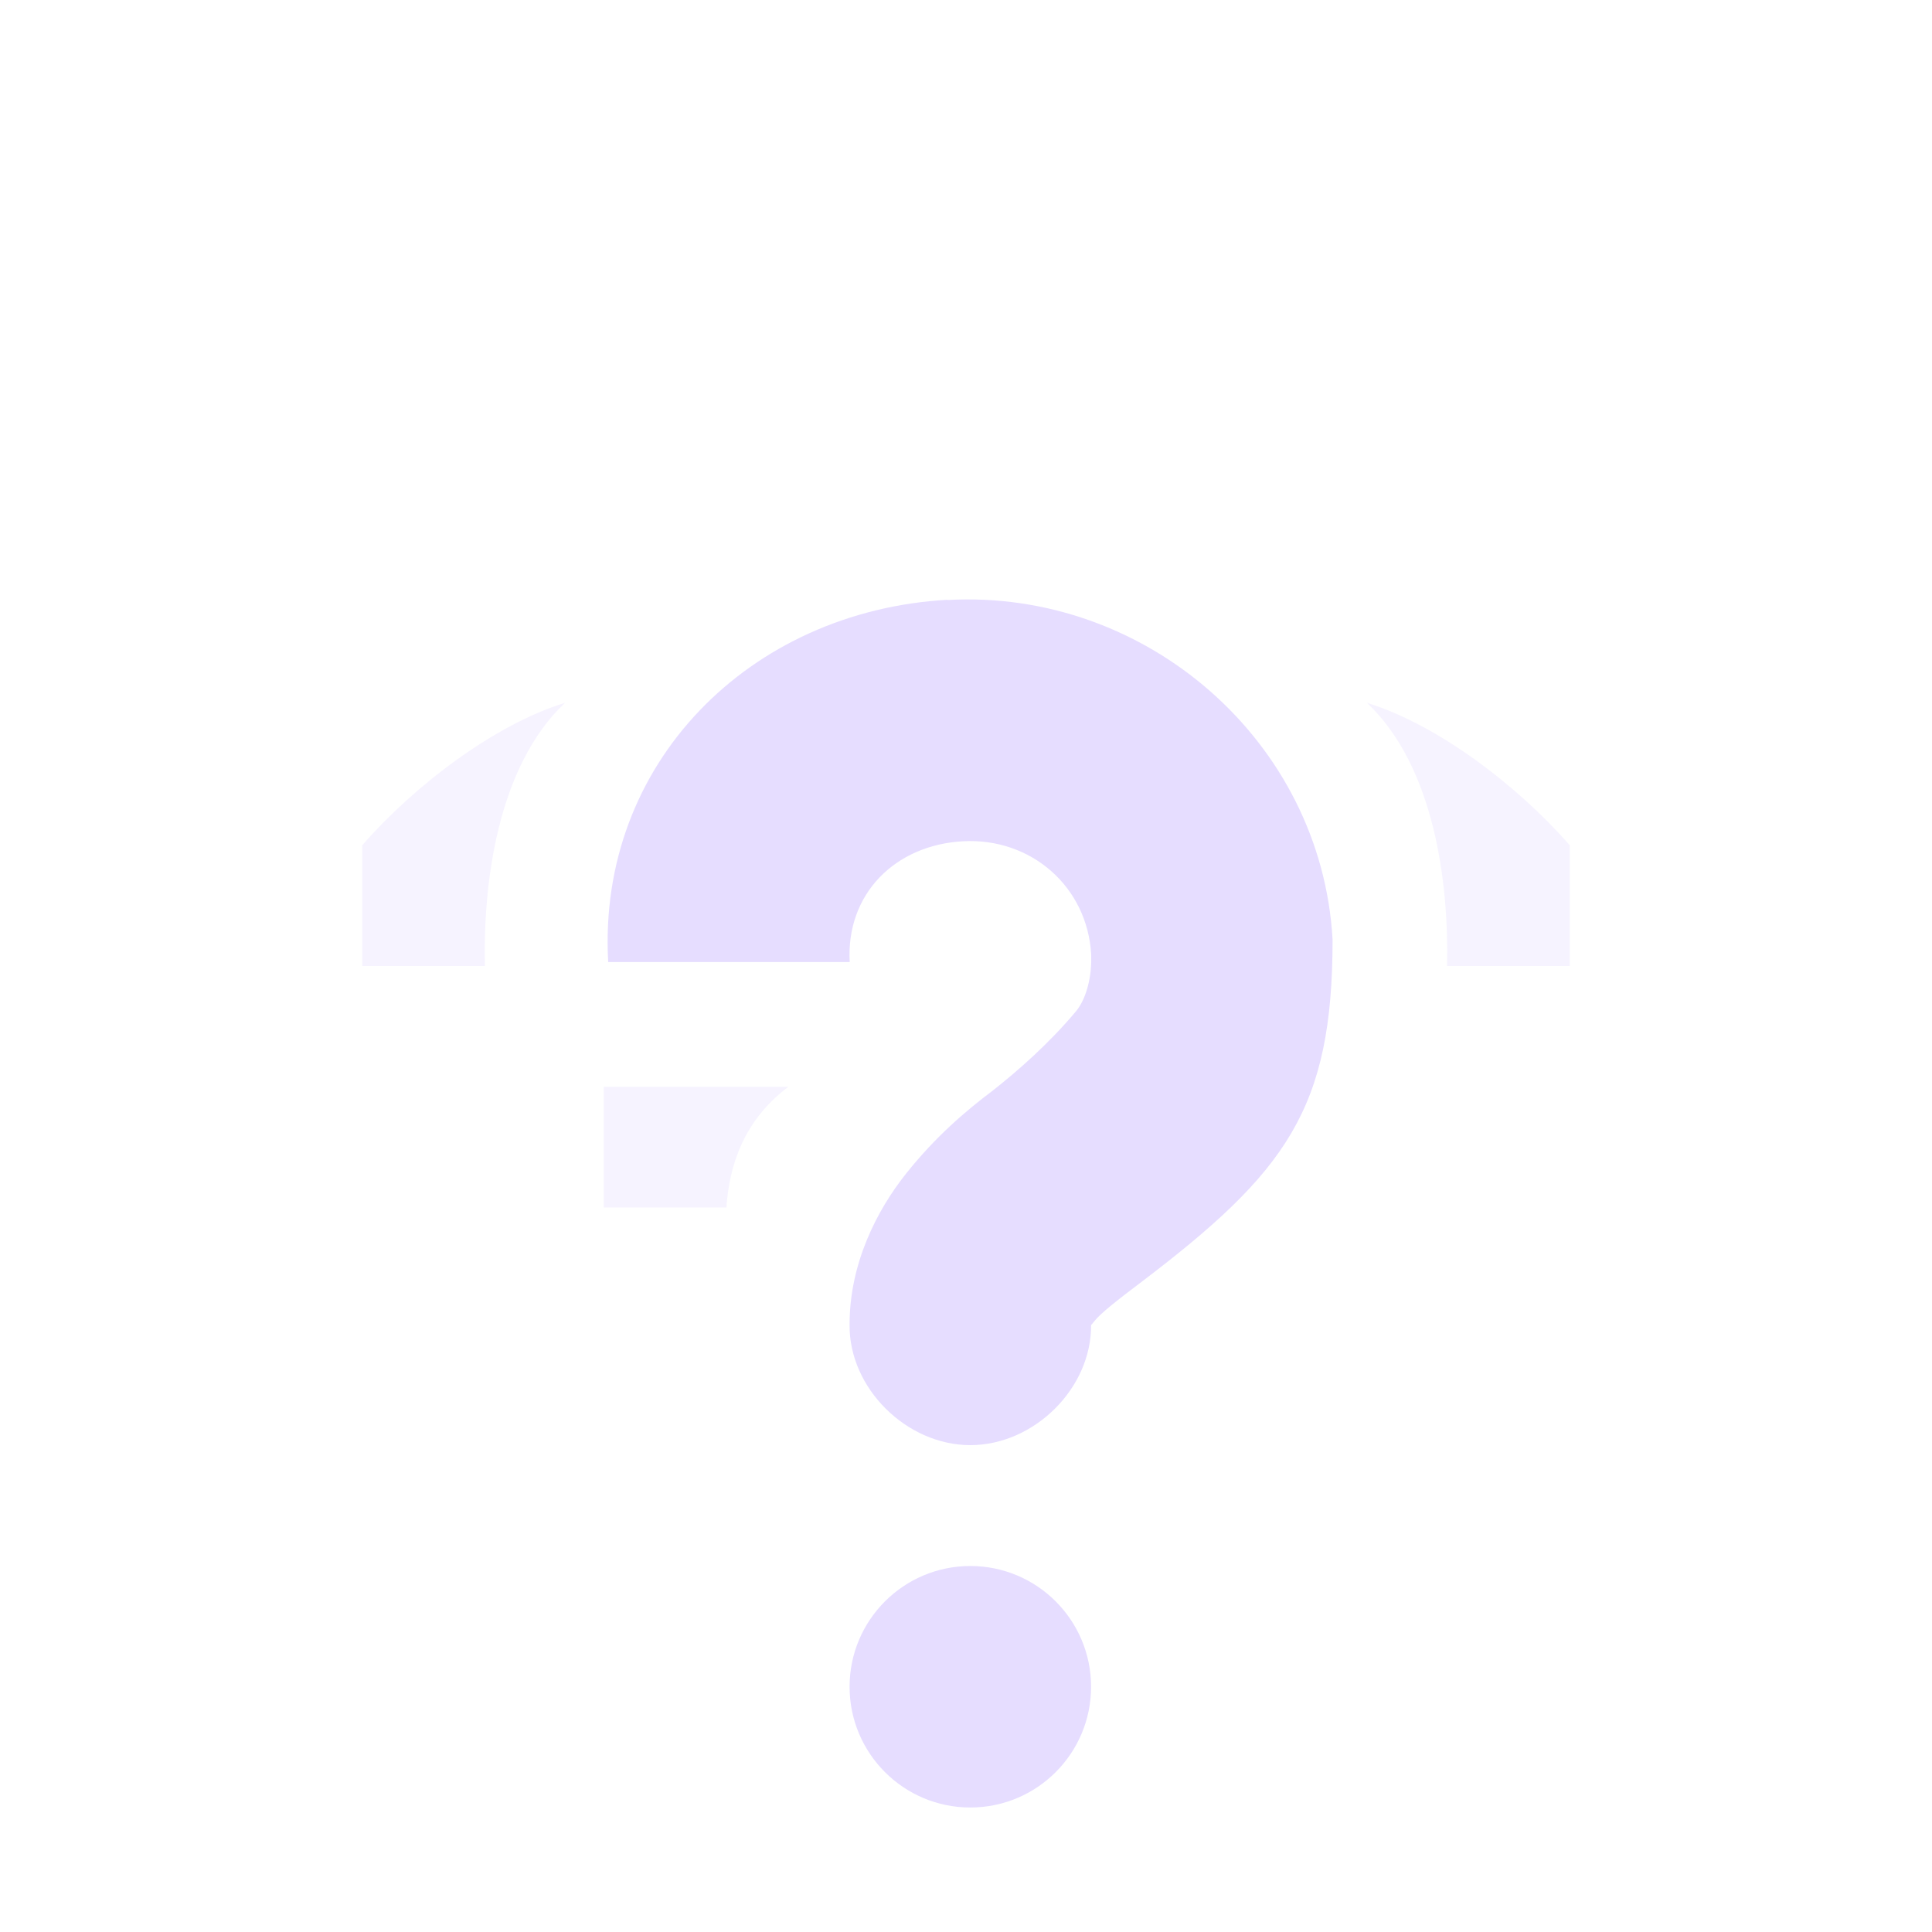
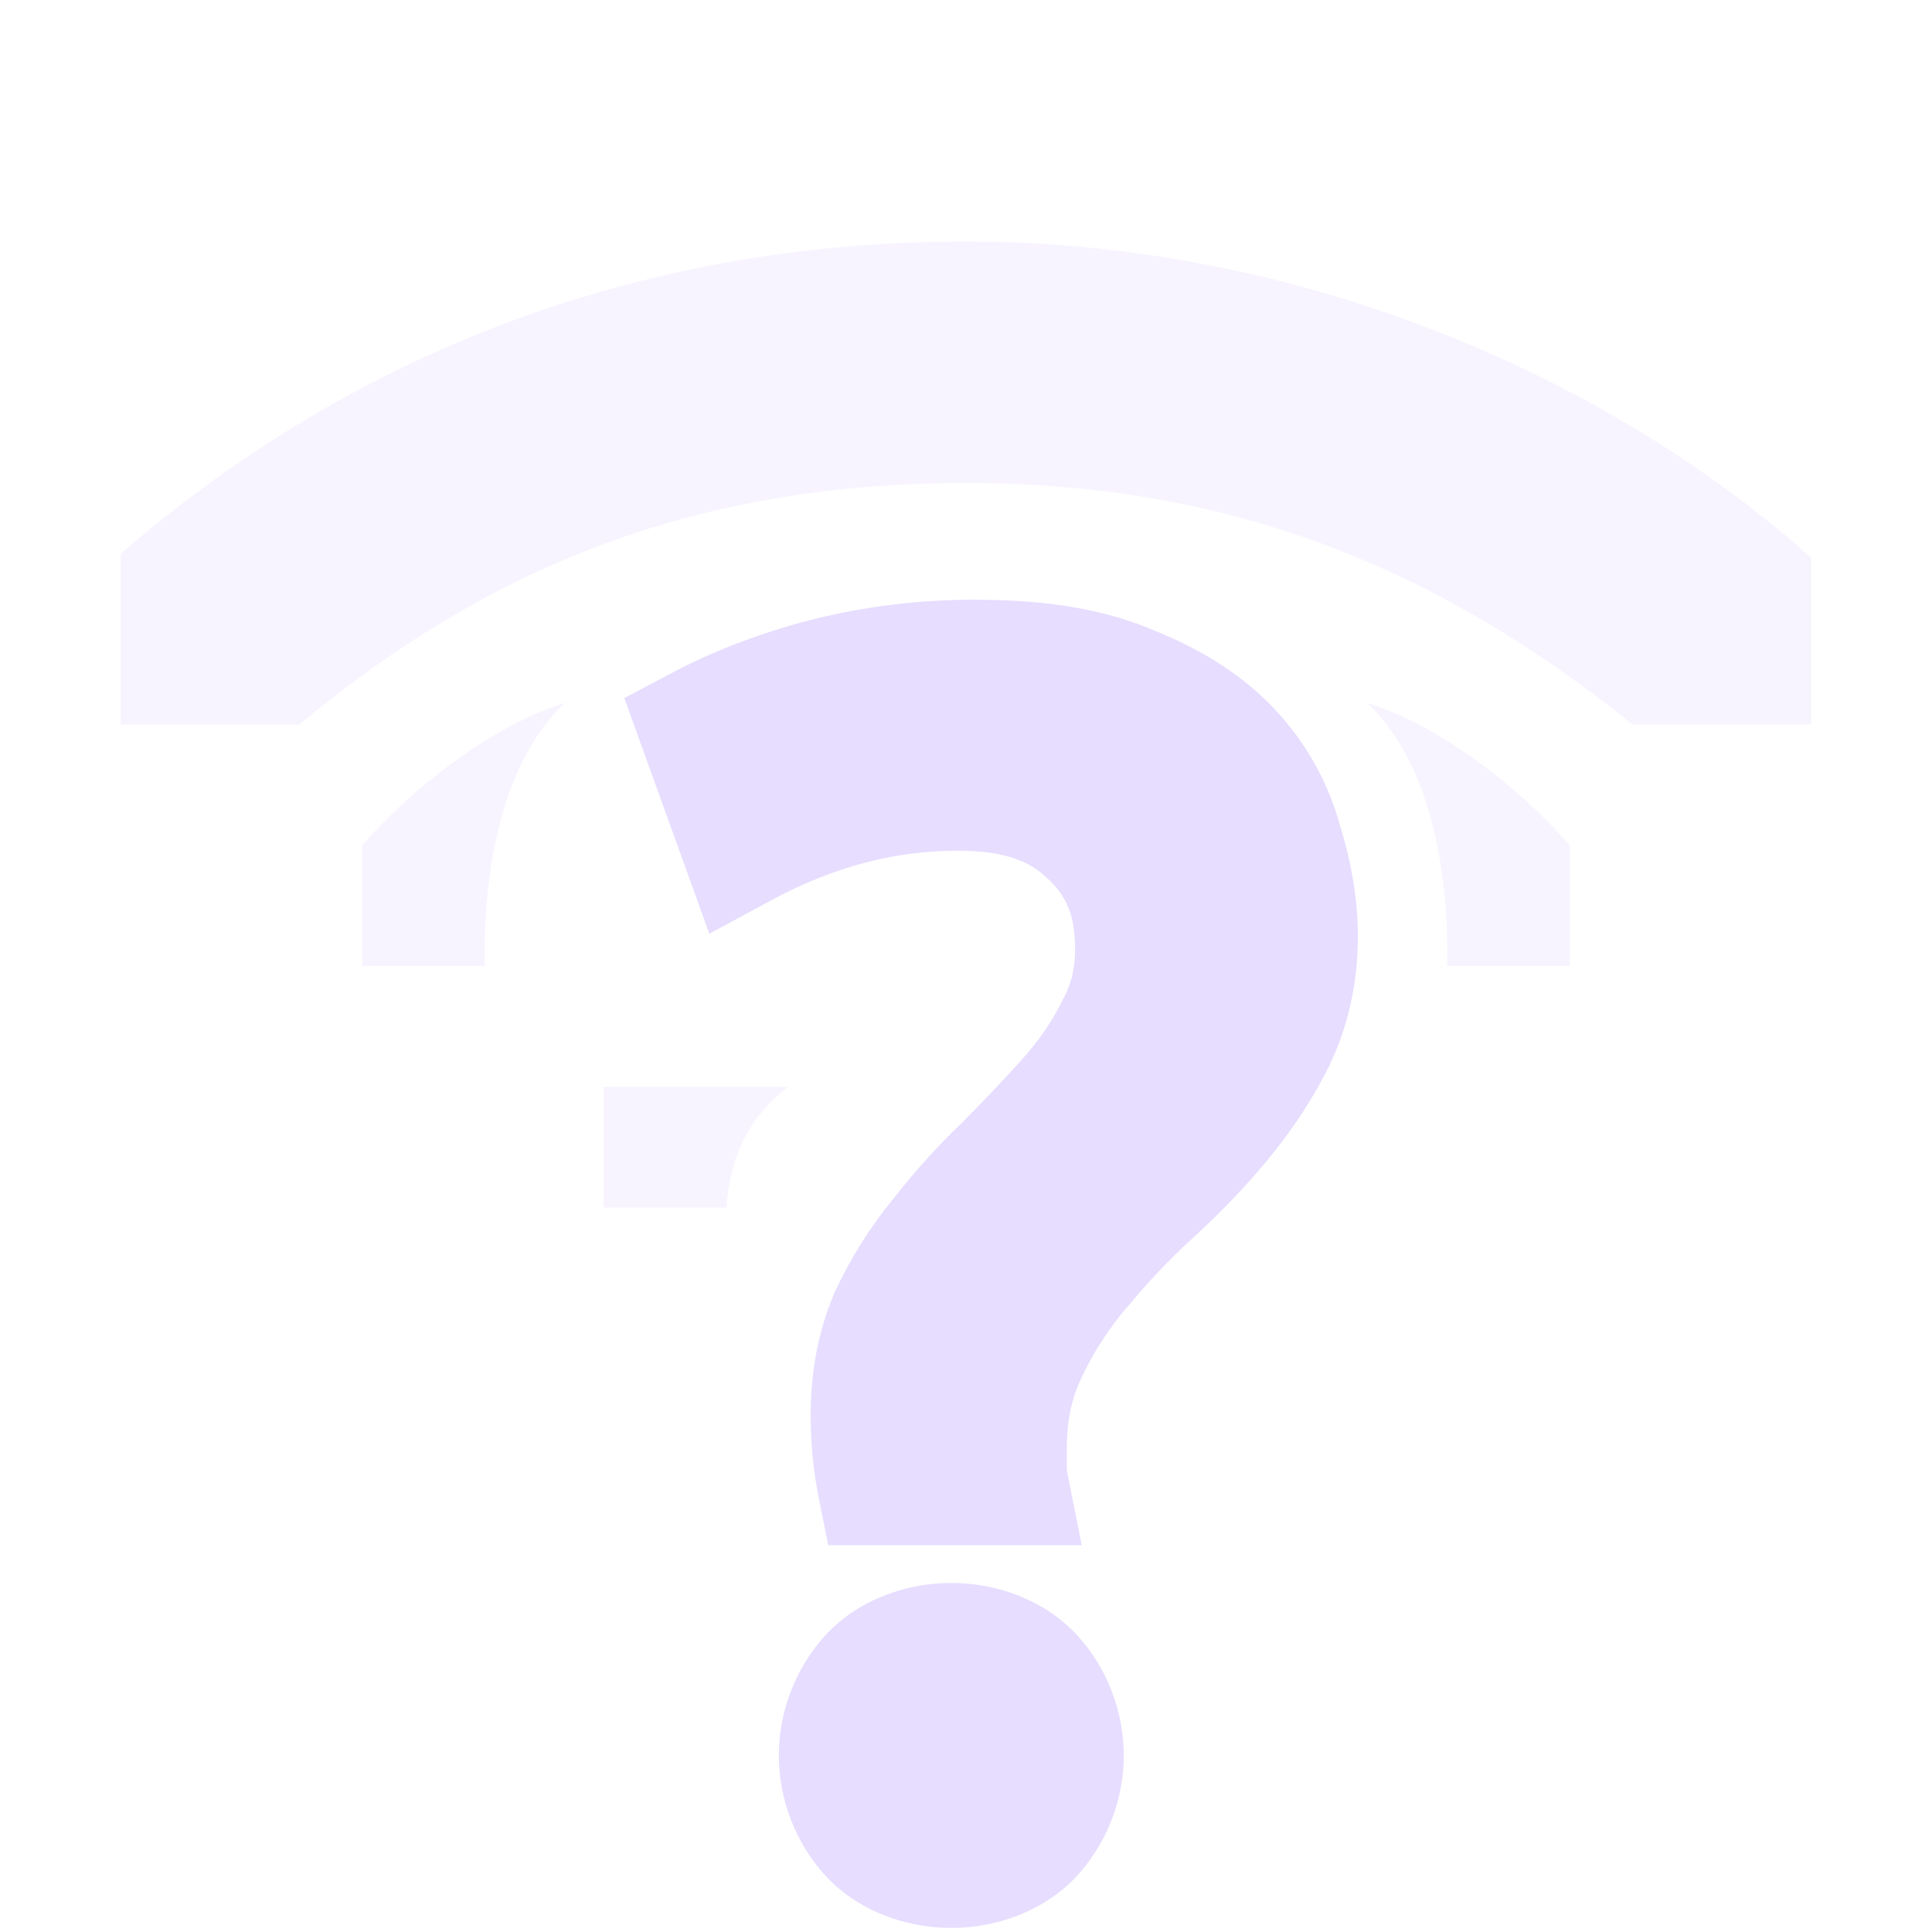
<svg xmlns="http://www.w3.org/2000/svg" height="16" width="16">
-   <g transform="translate(-201.0002 -177)">
-     <g fill="#e6ddff">
-       <path d="m208.848 181.969c1.642-.092 3.095 1.17 3.188 2.812-0 1.401-.378 1.922-1.594 2.844-.191.144-.326.251-.375.312-.049.062-.031.033-.031.031.007.528-.472 1-1 1s-1.007-.472-1-1c0-.502.224-.943.469-1.25.245-.307.491-.516.719-.688.204-.161.461-.385.688-.656.093-.112.129-.308.125-.438v-.031c-.032-.563-.499-.969-1.062-.938s-.969.437-.938 1h-2c-.092-1.642 1.17-2.908 2.812-3zm.188 8c.552 0 1 .448 1 1s-.448 1-1 1-1-.448-1-1 .448-1 1-1z" />
-       <path d="m206 187h1.016c.024-.343.139-.719.514-1h-1.53z" opacity=".35" />
-       <path d="m204 185h1.016c-.016-.68.103-1.652.664-2.18-.584.18-1.247.684-1.68 1.18z" opacity=".35" />
-       <path d="m214 185h-1.016c.016-.68-.103-1.652-.664-2.18.584.18 1.247.684 1.68 1.18z" opacity=".35" />
-     </g>
-     <path d="m209 178.5c-2.933 0-5.402 1.062-7.312 2.719a.5.5 0 0 0 -.188.375v1.406a.5.5 0 0 0 .5.5h1.469a.5.5 0 0 0 .344-.125c1.452-1.208 2.994-1.875 5.188-1.875 2.187 0 3.76.703 5.219 1.875a.5.5 0 0 0 .312.125h1.469a.5.5 0 0 0 .5-.5v-1.375a.5.5 0 0 0 -.156-.375c-1.735-1.55-4.393-2.75-7.344-2.75zm0 1c2.606 0 4.949 1.077 6.5 2.406v.594h-.875c-1.536-1.182-3.312-2-5.625-2-2.307 0-4.082.775-5.625 2h-.875v-.656c1.72-1.43 3.891-2.344 6.5-2.344z" fill="none" opacity=".32" />
+   <g fill="#e6ddff">
+     <path d="m8 2c-2.814 0-5.172 1-7 2.586v1.414h1.48c1.52-1.265 3.22-2 5.52-2s4 .78 5.52 2h1.48v-1.38c-1.64-1.468-4.186-2.62-7-2.62zm-3.32 3.82c-.584.18-1.247.683-1.68 1.18v1h1.016c-.016-.68.102-1.652.664-2.18zm6.64 0c.562.528.68 1.5.664 2.18h1.016v-1c-.433-.497-1.096-1-1.68-1.18zm-6.32 3.18v1h1.016c.024-.343.138-.72.513-1z" opacity=".32" />
+     <path d="m-2.25 4.234c-.463 0-.908.054-1.332.162h-.002c-.405.106-.778.248-1.117.428l-.369.195.678 1.879.492-.266c.498-.269.986-.396 1.49-.396.379 0 .582.09.713.221l.004.002.004.004c.147.141.213.29.213.561 0 .157-.033.283-.102.408l-.004.008-.004.008c-.077.154-.181.304-.314.453-.154.171-.318.344-.49.516-.19.181-.368.381-.537.596-.186.227-.341.475-.465.742l-.004.008-.002.006c-.125.296-.186.621-.186.961 0 .225.02.443.062.654l.078.389h2.021l-.115-.576c-.002-.008-.004-.026-.004-.053v-.146c0-.23.044-.414.123-.572v-.002l.002-.004c.098-.203.217-.384.357-.547l.004-.004.004-.004c.154-.186.323-.367.512-.539.22-.201.424-.412.607-.635.191-.232.354-.48.486-.744l.002-.004v-.004c.15-.311.223-.658.223-1.021 0-.29-.05-.584-.141-.879-.092-.339-.264-.651-.506-.914-.249-.272-.573-.479-.947-.633-.001-0-.001 0-.002 0-.406-.18-.883-.256-1.434-.256zm-.213 7.84c-.379 0-.76.146-1.012.426-.232.258-.363.602-.363.949s.131.691.363.949c.252.28.633.426 1.012.426s.76-.146 1.012-.426c.232-.258.363-.602.363-.949s-.131-.691-.363-.949c-.252-.28-.633-.426-1.012-.426z" fill="#e6ddff" transform="matrix(1.038781 0 0 1.038781 10.43675 .567293)" />
  </g>
</svg>
